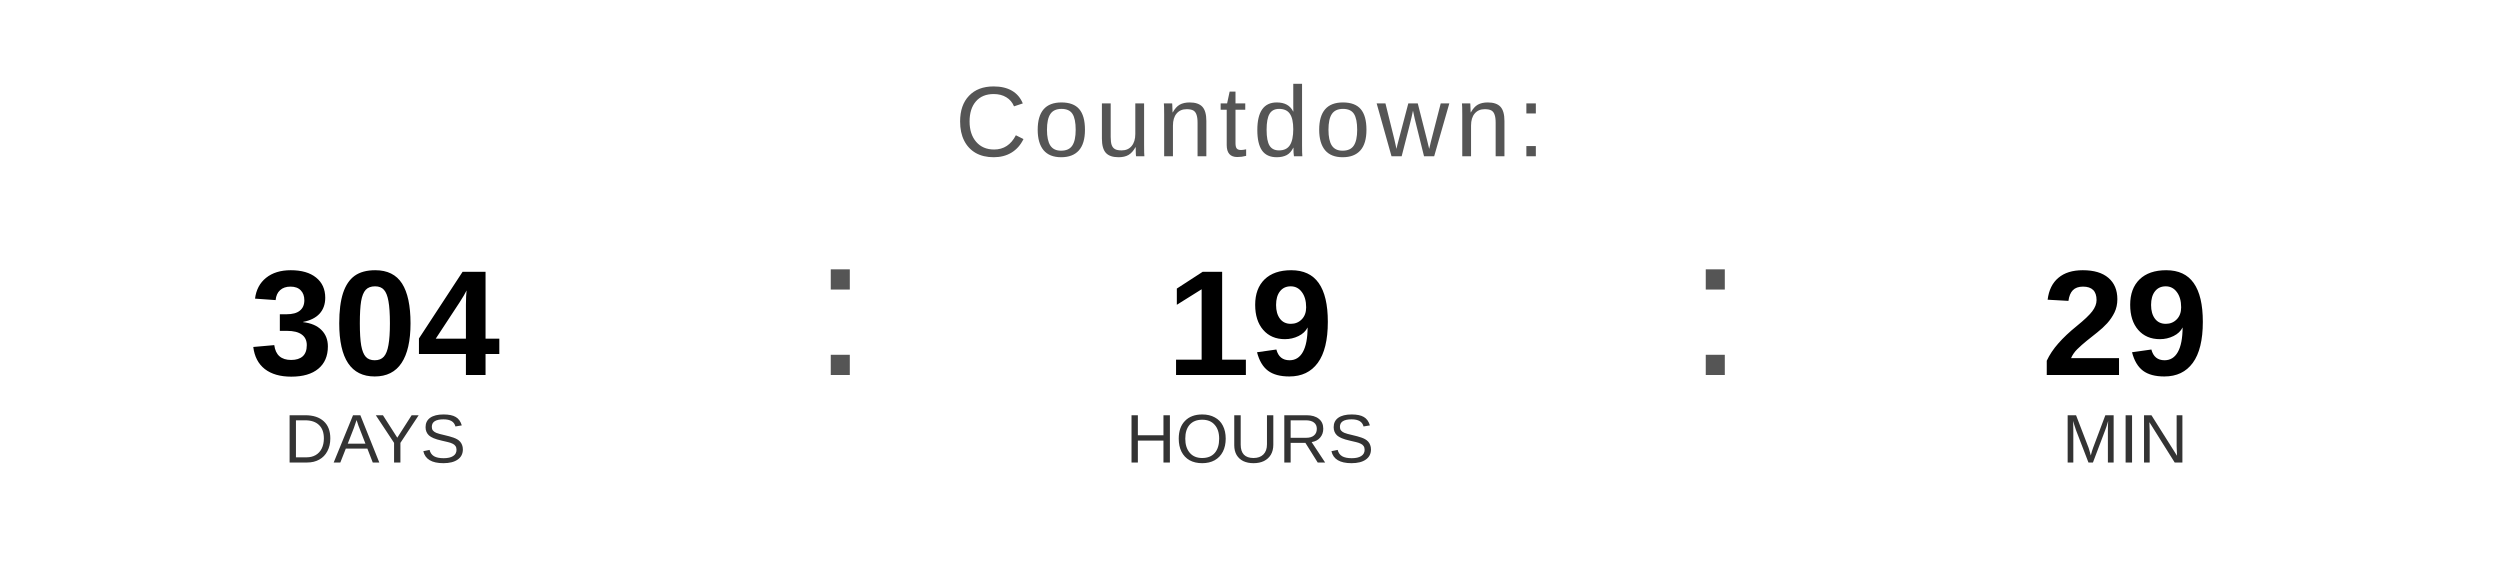
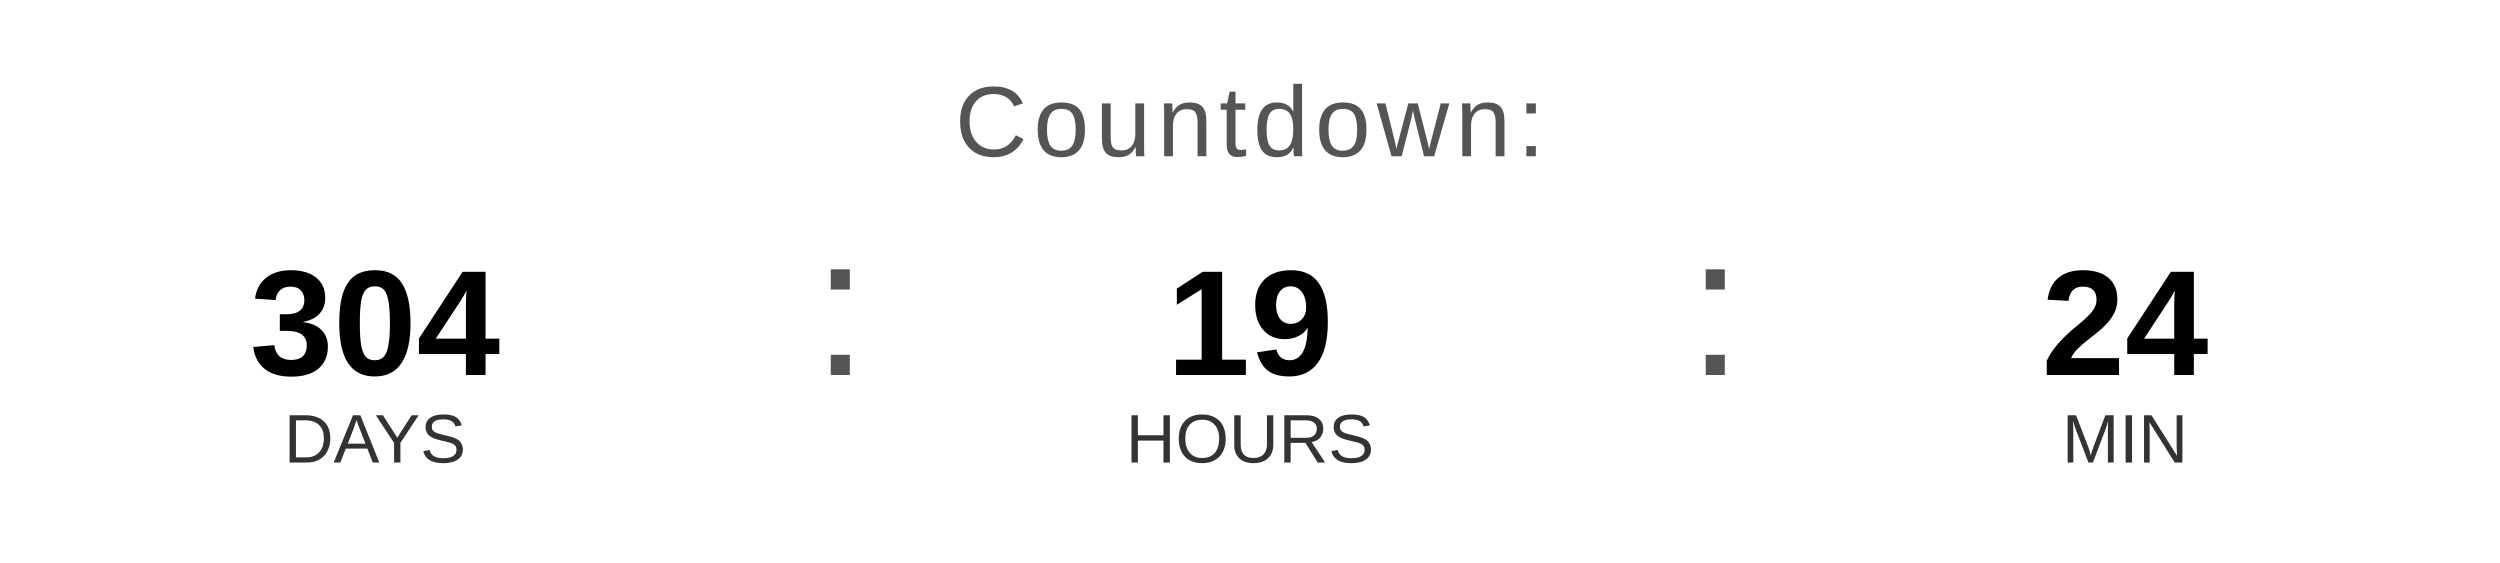
<svg xmlns="http://www.w3.org/2000/svg" width="400" height="90" viewBox="0 0 400 90">
  <text x="200" y="25" font-family="Arial, Helvetica, sans-serif" font-size="16" fill="#555555" text-anchor="middle" letter-spacing="1">
    Countdown:
  </text>
  <text x="60" y="60" font-family="Arial, Helvetica, sans-serif" font-size="24" font-weight="bold" fill="#000000" text-anchor="middle">304</text>
  <text x="60" y="74" font-family="Arial, Helvetica, sans-serif" font-size="11" fill="#333333" text-anchor="middle">DAYS</text>
  <text x="130" y="60" font-family="Arial, sans-serif" font-size="32" fill="#555555">:</text>
  <text x="200" y="60" font-family="Arial, Helvetica, sans-serif" font-size="24" font-weight="bold" fill="#000000" text-anchor="middle">19</text>
  <text x="200" y="74" font-family="Arial, Helvetica, sans-serif" font-size="11" fill="#333333" text-anchor="middle">HOURS</text>
  <text x="270" y="60" font-family="Arial, sans-serif" font-size="32" fill="#555555">:</text>
-   <text x="340" y="60" font-family="Arial, Helvetica, sans-serif" font-size="24" font-weight="bold" fill="#000000" text-anchor="middle">29</text>
+   <text x="340" y="60" font-family="Arial, Helvetica, sans-serif" font-size="24" font-weight="bold" fill="#000000" text-anchor="middle">24</text>
  <text x="340" y="74" font-family="Arial, Helvetica, sans-serif" font-size="11" fill="#333333" text-anchor="middle">MIN</text>
</svg>
